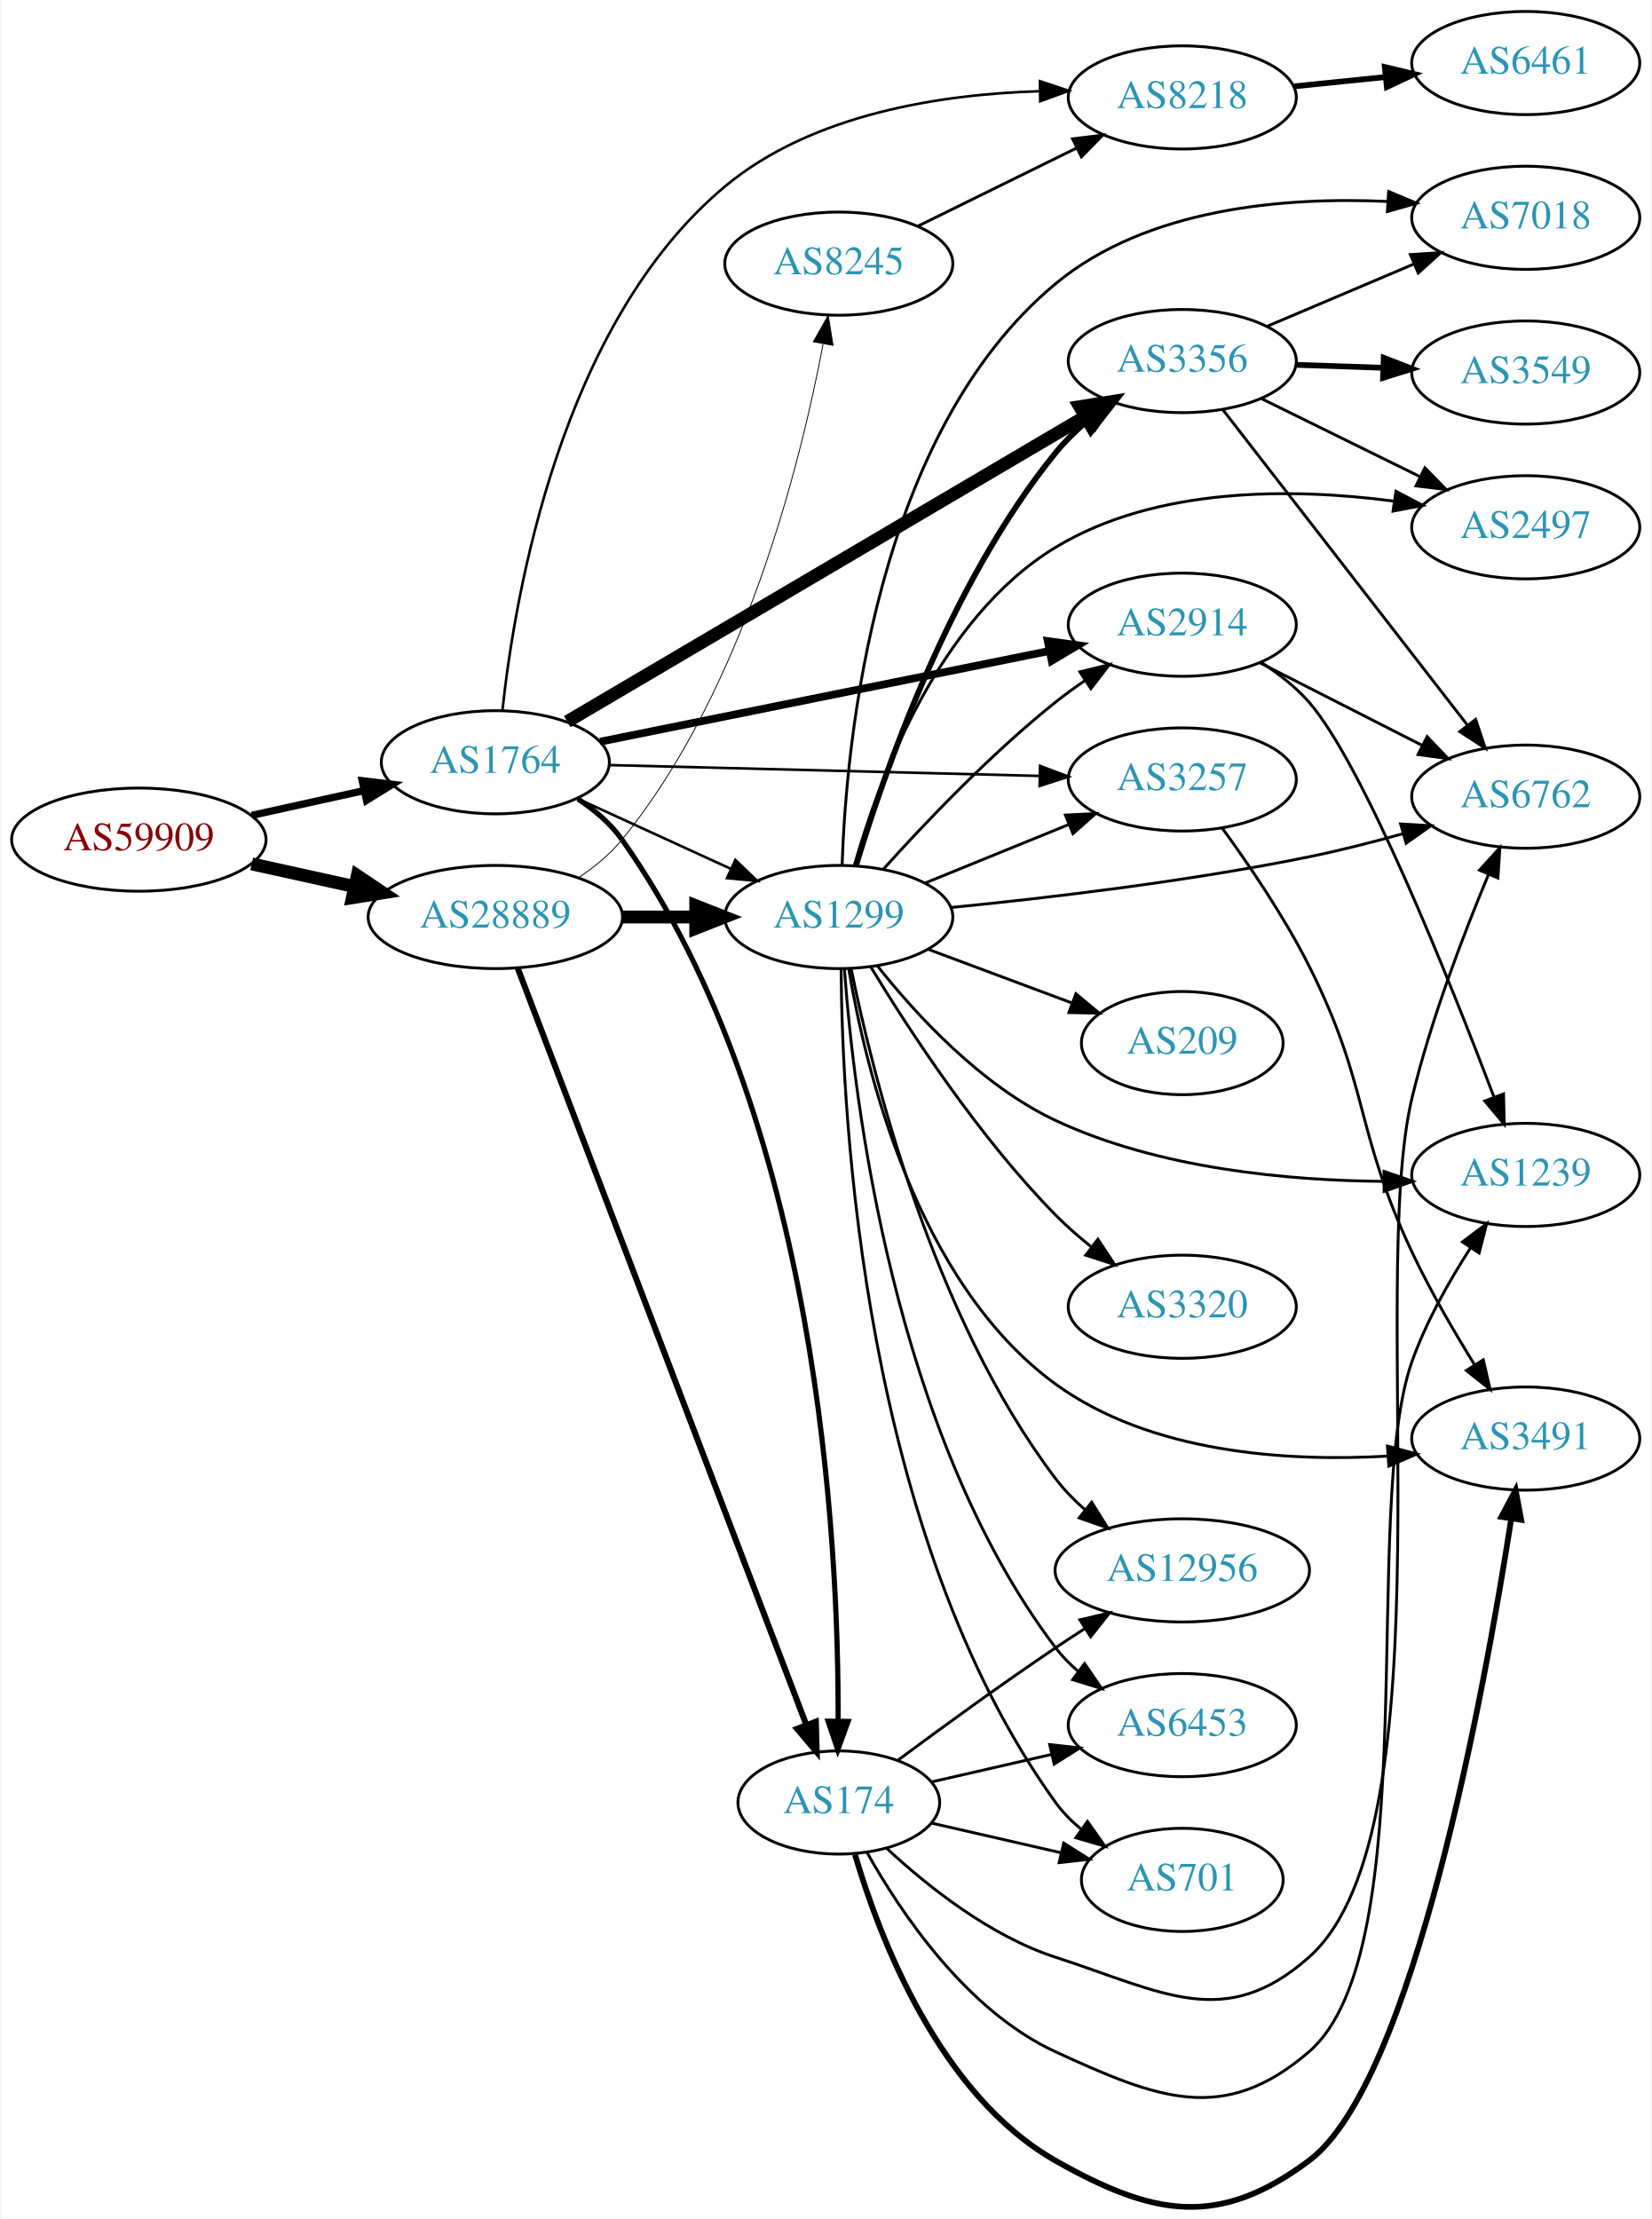
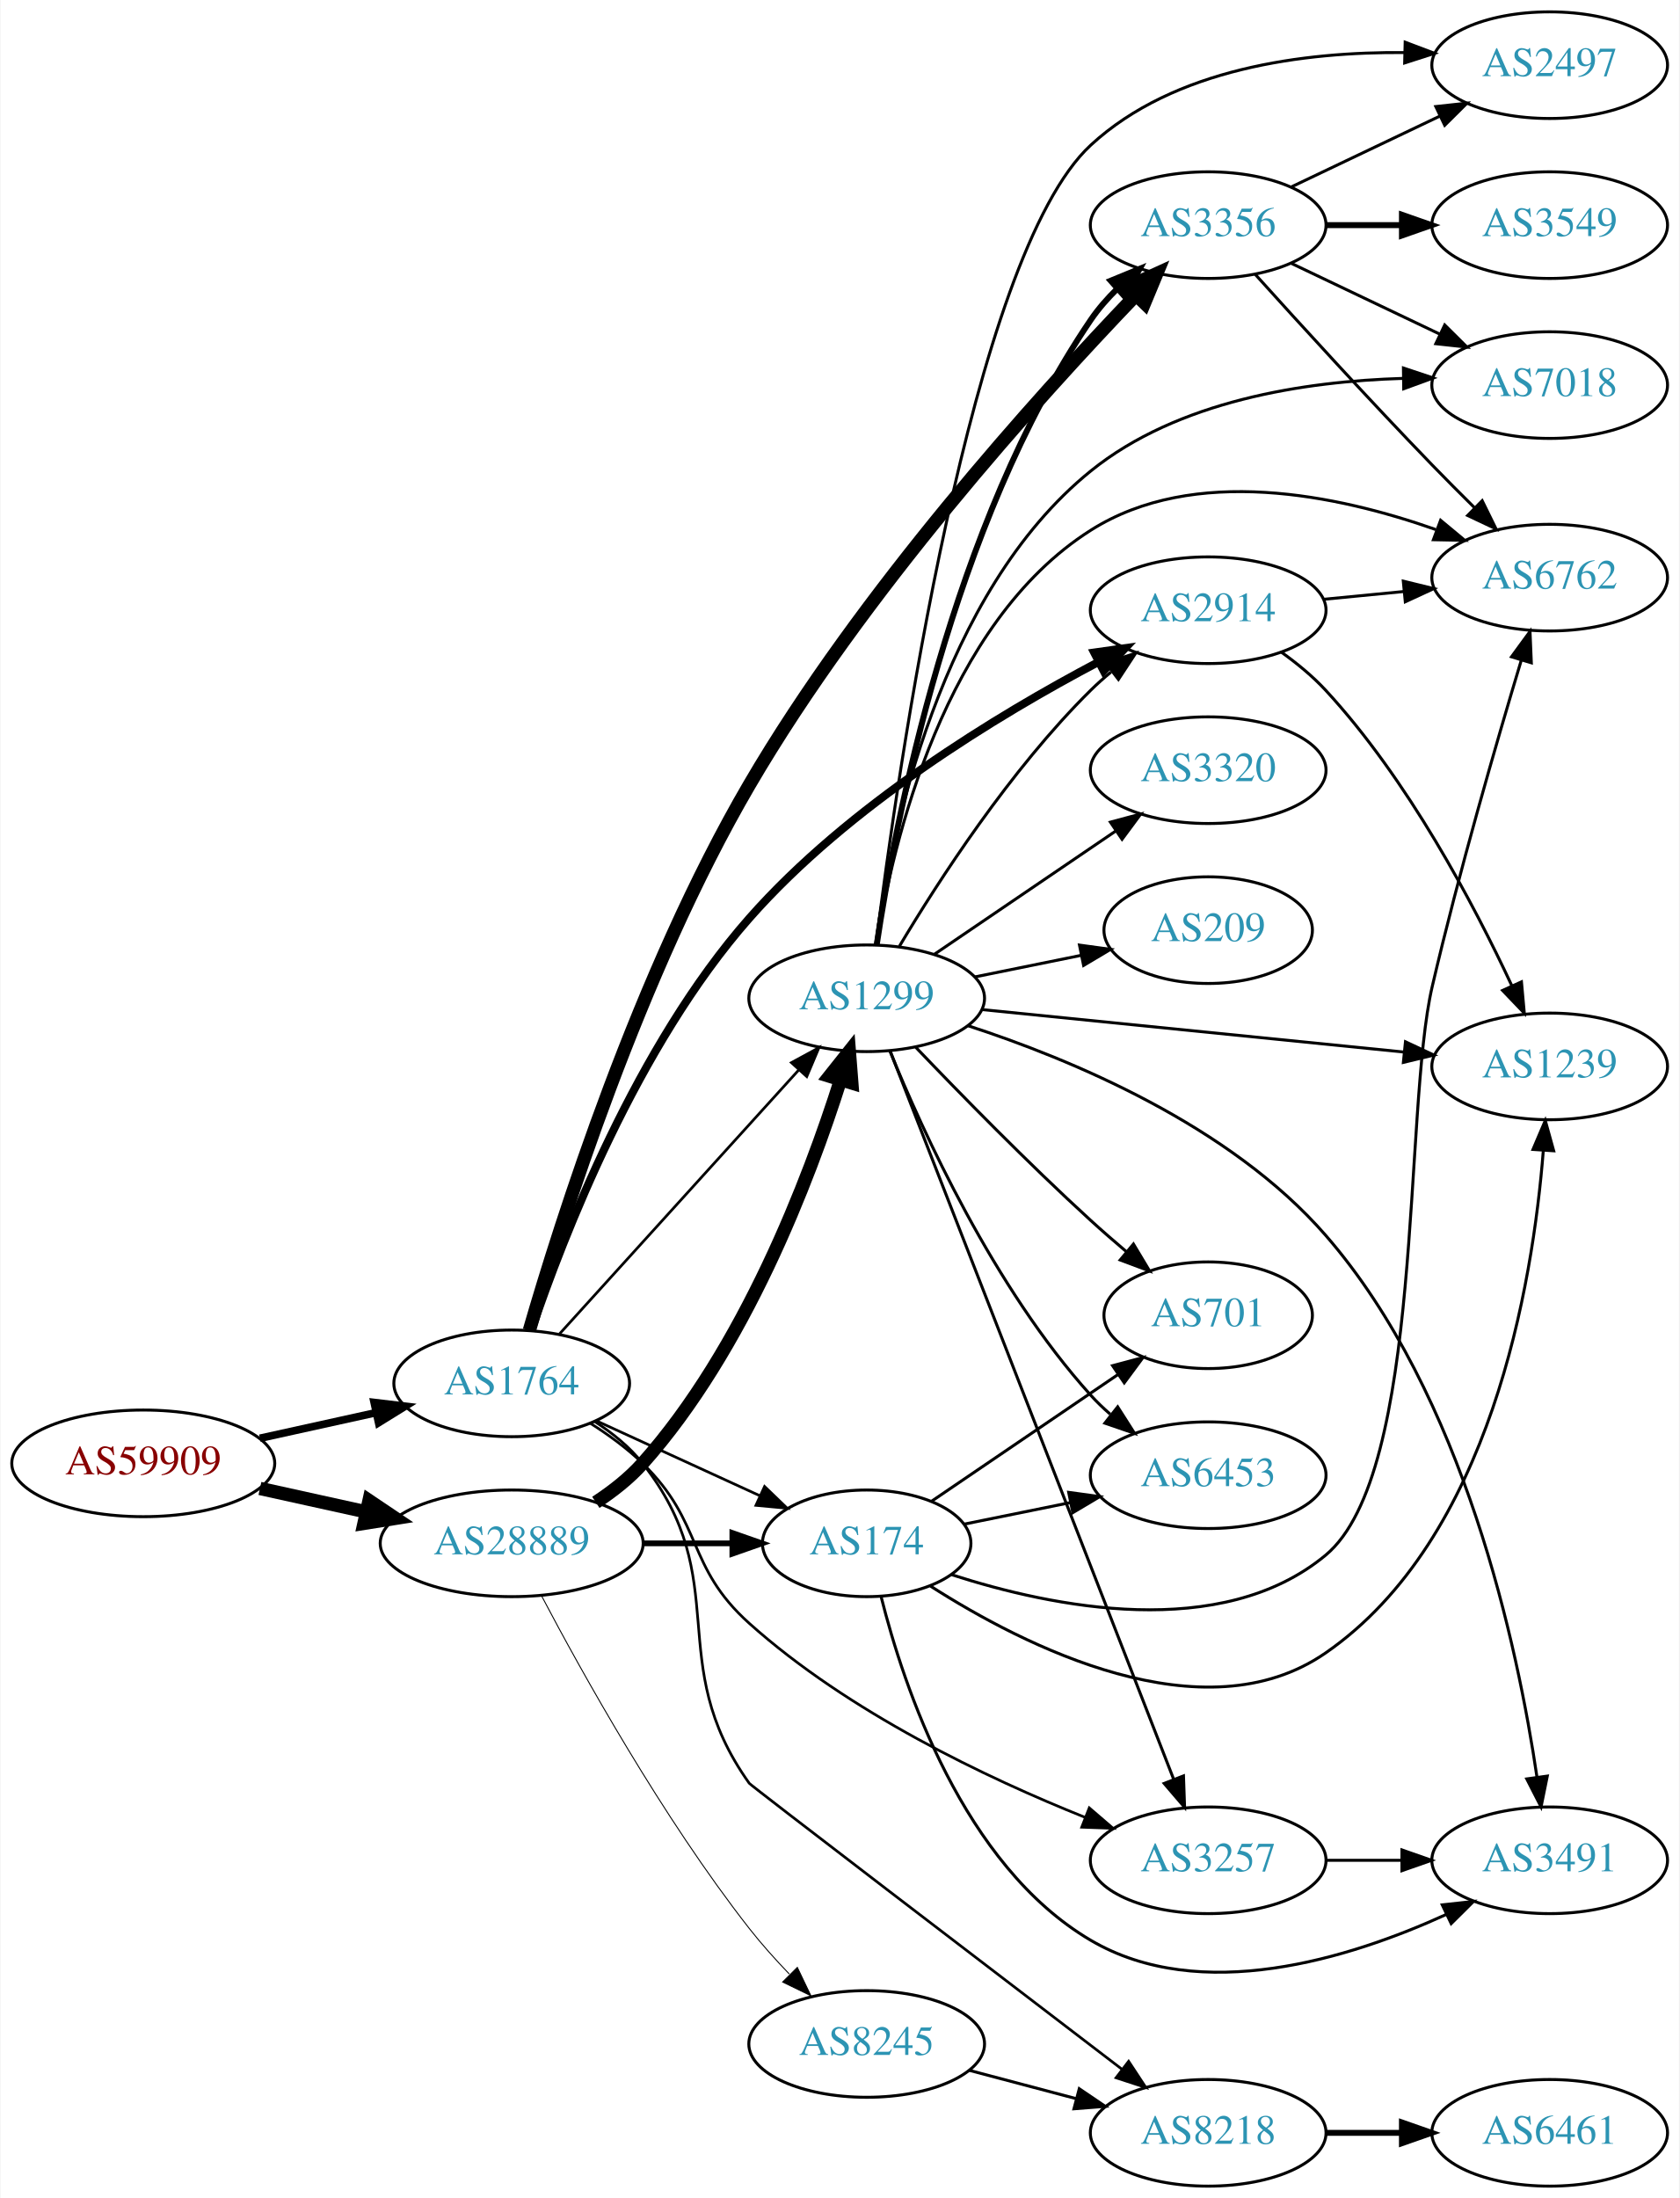
- <svg xmlns="http://www.w3.org/2000/svg" xmlns:xlink="http://www.w3.org/1999/xlink" width="576pt" height="774pt" viewBox="0.00 0.00 575.76 774.34">
-   <g id="graph0" class="graph" transform="scale(1 1) rotate(0) translate(4 770.343)">
-     <polygon fill="white" stroke="none" points="-4,4 -4,-770.343 571.762,-770.343 571.762,4 -4,4" />
+ <svg xmlns="http://www.w3.org/2000/svg" xmlns:xlink="http://www.w3.org/1999/xlink" width="567pt" height="742pt" viewBox="0.00 0.00 566.66 742.00">
+   <g id="graph0" class="graph" transform="scale(1 1) rotate(0) translate(4 738)">
+     <polygon fill="white" stroke="none" points="-4,4 -4,-738 562.663,-738 562.663,4 -4,4" />
    <g id="node1" class="node">
      <g id="a_node1">
        <a xlink:href="/asn/59909" xlink:title="AS59909 ~ Tele-Tec GmbH [AT]">
-           <ellipse fill="#ffffff" stroke="black" cx="44.196" cy="-477.343" rx="44.393" ry="18" />
-           <text text-anchor="middle" x="44.196" y="-473.643" font-family="Times,serif" font-size="14.00" fill="#880000">AS59909</text>
+           <ellipse fill="#ffffff" stroke="black" cx="44.196" cy="-244" rx="44.393" ry="18" />
+           <text text-anchor="middle" x="44.196" y="-240.3" font-family="Times,serif" font-size="14.00" fill="#880000">AS59909</text>
        </a>
      </g>
    </g>
    <g id="node2" class="node">
      <g id="a_node2">
        <a xlink:href="/asn/1764" xlink:title="AS1764 ~ NEXTLAYER-AS [AT]">
-           <ellipse fill="#ffffff" stroke="black" cx="168.588" cy="-504.343" rx="39.794" ry="18" />
-           <text text-anchor="middle" x="168.588" y="-500.643" font-family="Times,serif" font-size="14.00" fill="#2c94b3">AS1764</text>
+           <ellipse fill="#ffffff" stroke="black" cx="168.588" cy="-271" rx="39.794" ry="18" />
+           <text text-anchor="middle" x="168.588" y="-267.3" font-family="Times,serif" font-size="14.00" fill="#2c94b3">AS1764</text>
        </a>
      </g>
    </g>
    <g id="edge1" class="edge">
-       <path fill="none" stroke="black" stroke-width="2.543" d="M83.586,-485.812C95.977,-488.546 109.824,-491.6 122.644,-494.429" />
-       <polygon fill="black" stroke="black" stroke-width="2.543" points="122.14,-497.901 132.659,-496.638 123.648,-491.066 122.14,-497.901" />
+       <path fill="none" stroke="black" stroke-width="2.571" d="M83.586,-252.469C95.977,-255.202 109.824,-258.257 122.644,-261.085" />
+       <polygon fill="black" stroke="black" stroke-width="2.571" points="122.14,-264.558 132.659,-263.295 123.648,-257.722 122.14,-264.558" />
    </g>
    <g id="node3" class="node">
      <g id="a_node3">
        <a xlink:href="/asn/28889" xlink:title="AS28889 ~ LINZNET-AS [AT]">
-           <ellipse fill="#ffffff" stroke="black" cx="168.588" cy="-450.343" rx="44.393" ry="18" />
-           <text text-anchor="middle" x="168.588" y="-446.643" font-family="Times,serif" font-size="14.00" fill="#2c94b3">AS28889</text>
+           <ellipse fill="#ffffff" stroke="black" cx="168.588" cy="-217" rx="44.393" ry="18" />
+           <text text-anchor="middle" x="168.588" y="-213.3" font-family="Times,serif" font-size="14.00" fill="#2c94b3">AS28889</text>
        </a>
      </g>
    </g>
    <g id="edge2" class="edge">
-       <path fill="none" stroke="black" stroke-width="4.5" d="M83.586,-468.875C94.978,-466.361 107.6,-463.577 119.525,-460.946" />
-       <polygon fill="black" stroke="black" stroke-width="4.5" points="120.418,-464.782 129.335,-458.782 118.721,-457.092 120.418,-464.782" />
+       <path fill="none" stroke="black" stroke-width="4.5" d="M83.586,-235.531C94.978,-233.018 107.6,-230.233 119.525,-227.603" />
+       <polygon fill="black" stroke="black" stroke-width="4.5" points="120.418,-231.438 129.335,-225.439 118.721,-223.748 120.418,-231.438" />
    </g>
    <g id="node4" class="node">
      <g id="a_node4">
-         <a xlink:href="/asn/3356" xlink:title="AS3356 ~ Level 3 Parent, LLC [US]">
-           <ellipse fill="#ffffff" stroke="black" cx="408.273" cy="-644.343" rx="39.794" ry="18" />
-           <text text-anchor="middle" x="408.273" y="-640.643" font-family="Times,serif" font-size="14.00" fill="#2c94b3">AS3356</text>
+         <a xlink:href="/asn/2914" xlink:title="AS2914 ~ NTT America, Inc. [US]">
+           <ellipse fill="#ffffff" stroke="black" cx="403.724" cy="-532" rx="39.794" ry="18" />
+           <text text-anchor="middle" x="403.724" y="-528.3" font-family="Times,serif" font-size="14.00" fill="#2c94b3">AS2914</text>
        </a>
      </g>
    </g>
    <g id="edge3" class="edge">
-       <path fill="none" stroke="black" stroke-width="4.5" d="M193.687,-518.538C236.484,-543.746 325.8,-596.355 374.272,-624.905" />
-       <polygon fill="black" stroke="black" stroke-width="4.5" points="372.496,-628.429 383.111,-630.111 376.493,-621.644 372.496,-628.429" />
+       <path fill="none" stroke="black" stroke-width="2.7" d="M175.355,-289.229C185.925,-320.445 210.857,-384.924 248.784,-428 282.293,-466.058 332.704,-496.596 366.619,-514.496" />
+       <polygon fill="black" stroke="black" stroke-width="2.7" points="365.229,-517.717 375.719,-519.205 368.447,-511.5 365.229,-517.717" />
    </g>
    <g id="node5" class="node">
      <g id="a_node5">
-         <a xlink:href="/asn/2914" xlink:title="AS2914 ~ NTT America, Inc. [US]">
-           <ellipse fill="#ffffff" stroke="black" cx="408.273" cy="-552.343" rx="39.794" ry="18" />
-           <text text-anchor="middle" x="408.273" y="-548.643" font-family="Times,serif" font-size="14.00" fill="#2c94b3">AS2914</text>
+         <a xlink:href="/asn/8218" xlink:title="AS8218 ~ legacy Neotelecoms [FR]">
+           <ellipse fill="#ffffff" stroke="black" cx="403.724" cy="-18" rx="39.794" ry="18" />
+           <text text-anchor="middle" x="403.724" y="-14.3" font-family="Times,serif" font-size="14.00" fill="#2c94b3">AS8218</text>
        </a>
      </g>
    </g>
    <g id="edge4" class="edge">
-       <path fill="none" stroke="black" stroke-width="2.7" d="M205.172,-511.53C246.95,-519.967 316.316,-533.975 361.918,-543.184" />
-       <polygon fill="black" stroke="black" stroke-width="2.7" points="361.34,-546.638 371.835,-545.187 362.726,-539.776 361.34,-546.638" />
+       <path fill="none" stroke="black" stroke-width="0.9" d="M196.56,-258.145C202.548,-254.28 208.408,-249.559 212.784,-244 244.083,-204.246 219.416,-177.201 248.784,-136 249.352,-135.203 330.369,-73.265 374.625,-39.458" />
+       <polygon fill="black" stroke="black" stroke-width="0.9" points="376.87,-42.147 382.692,-33.296 372.62,-36.584 376.87,-42.147" />
    </g>
    <g id="node6" class="node">
      <g id="a_node6">
-         <a xlink:href="/asn/3257" xlink:title="AS3257 ~ GTT [DE]">
-           <ellipse fill="#ffffff" stroke="black" cx="408.273" cy="-498.343" rx="39.794" ry="18" />
-           <text text-anchor="middle" x="408.273" y="-494.643" font-family="Times,serif" font-size="14.00" fill="#2c94b3">AS3257</text>
+         <a xlink:href="/asn/3356" xlink:title="AS3356 ~ Level 3 Parent, LLC [US]">
+           <ellipse fill="#ffffff" stroke="black" cx="403.724" cy="-662" rx="39.794" ry="18" />
+           <text text-anchor="middle" x="403.724" y="-658.3" font-family="Times,serif" font-size="14.00" fill="#2c94b3">AS3356</text>
        </a>
      </g>
    </g>
    <g id="edge5" class="edge">
-       <path fill="none" stroke="black" stroke-width="0.9" d="M208.305,-503.366C249.224,-502.333 313.864,-500.701 358.298,-499.58" />
-       <polygon fill="black" stroke="black" stroke-width="0.9" points="358.664,-503.072 368.573,-499.32 358.488,-496.074 358.664,-503.072" />
+       <path fill="none" stroke="black" stroke-width="4.5" d="M174.545,-288.858C185.044,-325.138 211.646,-409.409 248.784,-473 286.72,-537.956 346.19,-603.827 379.001,-638.027" />
+       <polygon fill="black" stroke="black" stroke-width="4.5" points="376.57,-641.177 386.354,-645.624 382.229,-635.7 376.57,-641.177" />
    </g>
    <g id="node7" class="node">
      <g id="a_node7">
-         <a xlink:href="/asn/174" xlink:title="AS174 ~ Cogent Communications [US]">
-           <ellipse fill="#ffffff" stroke="black" cx="288.431" cy="-141.343" rx="35.194" ry="18" />
-           <text text-anchor="middle" x="288.431" y="-137.643" font-family="Times,serif" font-size="14.00" fill="#2c94b3">AS174</text>
+         <a xlink:href="/asn/3257" xlink:title="AS3257 ~ GTT [DE]">
+           <ellipse fill="#ffffff" stroke="black" cx="403.724" cy="-110" rx="39.794" ry="18" />
+           <text text-anchor="middle" x="403.724" y="-106.3" font-family="Times,serif" font-size="14.00" fill="#2c94b3">AS3257</text>
        </a>
      </g>
    </g>
    <g id="edge6" class="edge">
-       <path fill="none" stroke="black" stroke-width="1.8" d="M197.422,-491.505C203.237,-487.683 208.802,-482.976 212.784,-477.343 281.284,-380.451 288.429,-231.705 288.188,-169.851" />
-       <polygon fill="black" stroke="black" stroke-width="1.8" points="291.686,-169.64 288.076,-159.679 284.686,-169.717 291.686,-169.64" />
+       <path fill="none" stroke="black" stroke-width="0.9" d="M195.117,-257.538C201.28,-253.638 207.582,-249.052 212.784,-244 233.478,-223.906 227.31,-209.258 248.784,-190 282.254,-159.985 329.028,-137.774 362.213,-124.471" />
+       <polygon fill="black" stroke="black" stroke-width="0.9" points="363.579,-127.695 371.618,-120.793 361.03,-121.175 363.579,-127.695" />
    </g>
    <g id="node8" class="node">
      <g id="a_node8">
-         <a xlink:href="/asn/8218" xlink:title="AS8218 ~ legacy Neotelecoms [FR]">
-           <ellipse fill="#ffffff" stroke="black" cx="408.273" cy="-736.343" rx="39.794" ry="18" />
-           <text text-anchor="middle" x="408.273" y="-732.643" font-family="Times,serif" font-size="14.00" fill="#2c94b3">AS8218</text>
+         <a xlink:href="/asn/174" xlink:title="AS174 ~ Cogent Communications [US]">
+           <ellipse fill="#ffffff" stroke="black" cx="288.431" cy="-217" rx="35.194" ry="18" />
+           <text text-anchor="middle" x="288.431" y="-213.3" font-family="Times,serif" font-size="14.00" fill="#2c94b3">AS174</text>
        </a>
      </g>
    </g>
    <g id="edge7" class="edge">
-       <path fill="none" stroke="black" stroke-width="0.9" d="M171.055,-522.397C175.306,-562.142 191.281,-657.465 248.784,-705.343 279.148,-730.624 324.108,-737.466 358.395,-738.508" />
-       <polygon fill="black" stroke="black" stroke-width="0.9" points="358.614,-742.012 368.665,-738.659 358.717,-735.012 358.614,-742.012" />
+       <path fill="none" stroke="black" stroke-width="0.9" d="M197.217,-258.339C213.633,-250.817 234.615,-241.202 252.212,-233.139" />
+       <polygon fill="black" stroke="black" stroke-width="0.9" points="253.956,-236.189 261.589,-228.842 251.04,-229.826 253.956,-236.189" />
    </g>
    <g id="node9" class="node">
      <g id="a_node9">
        <a xlink:href="/asn/1299" xlink:title="AS1299 ~ Telia Carrier [EU]">
-           <ellipse fill="#ffffff" stroke="black" cx="288.431" cy="-450.343" rx="39.794" ry="18" />
-           <text text-anchor="middle" x="288.431" y="-446.643" font-family="Times,serif" font-size="14.00" fill="#2c94b3">AS1299</text>
+           <ellipse fill="#ffffff" stroke="black" cx="288.431" cy="-401" rx="39.794" ry="18" />
+           <text text-anchor="middle" x="288.431" y="-397.3" font-family="Times,serif" font-size="14.00" fill="#2c94b3">AS1299</text>
        </a>
      </g>
    </g>
    <g id="edge8" class="edge">
-       <path fill="none" stroke="black" stroke-width="0.9" d="M197.217,-491.683C213.174,-484.371 233.445,-475.082 250.727,-467.162" />
-       <polygon fill="black" stroke="black" stroke-width="0.9" points="252.342,-470.272 259.975,-462.925 249.426,-463.909 252.342,-470.272" />
-     </g>
-     <g id="edge24" class="edge">
-       <path fill="none" stroke="black" stroke-width="2.1" d="M176.433,-432.395C196.209,-380.539 253.512,-230.283 277.1,-168.432" />
-       <polygon fill="black" stroke="black" stroke-width="2.1" points="280.421,-169.547 280.714,-158.957 273.88,-167.053 280.421,-169.547" />
-     </g>
-     <g id="edge23" class="edge">
-       <path fill="none" stroke="black" stroke-width="4.5" d="M212.799,-450.343C221.112,-450.343 229.875,-450.343 238.357,-450.343" />
-       <polygon fill="black" stroke="black" stroke-width="4.5" points="238.516,-454.281 248.516,-450.343 238.516,-446.406 238.516,-454.281" />
-     </g>
-     <g id="node20" class="node">
-       <g id="a_node20">
+       <path fill="none" stroke="black" stroke-width="0.9" d="M184.753,-287.729C205.259,-310.351 241.964,-350.842 265.482,-376.786" />
+       <polygon fill="black" stroke="black" stroke-width="0.9" points="263.015,-379.277 272.324,-384.335 268.201,-374.575 263.015,-379.277" />
+     </g>
+     <g id="edge17" class="edge">
+       <path fill="none" stroke="black" stroke-width="1.929" d="M212.799,-217C222.647,-217 233.127,-217 243.024,-217" />
+       <polygon fill="black" stroke="black" stroke-width="1.929" points="243.076,-220.5 253.076,-217 243.076,-213.5 243.076,-220.5" />
+     </g>
+     <g id="edge18" class="edge">
+       <path fill="none" stroke="black" stroke-width="4.5" d="M196.991,-230.832C202.688,-234.564 208.312,-238.982 212.784,-244 247.18,-282.591 268.965,-339.823 279.617,-373.477" />
+       <polygon fill="black" stroke="black" stroke-width="4.5" points="275.876,-374.707 282.567,-383.117 283.406,-372.403 275.876,-374.707" />
+     </g>
+     <g id="node17" class="node">
+       <g id="a_node17">
        <a xlink:href="/asn/8245" xlink:title="AS8245 ~ Video-Broadcast GmbH [AT]">
-           <ellipse fill="#ffffff" stroke="black" cx="288.431" cy="-678.343" rx="39.794" ry="18" />
-           <text text-anchor="middle" x="288.431" y="-674.643" font-family="Times,serif" font-size="14.00" fill="#2c94b3">AS8245</text>
-         </a>
-       </g>
-     </g>
-     <g id="edge25" class="edge">
-       <path fill="none" stroke="black" stroke-width="0.3" d="M197.773,-464.188C203.296,-467.875 208.65,-472.271 212.784,-477.343 255.406,-529.634 275.091,-608.619 282.954,-650.299" />
-       <polygon fill="black" stroke="black" stroke-width="0.3" points="279.536,-651.068 284.746,-660.293 286.426,-649.833 279.536,-651.068" />
+           <ellipse fill="#ffffff" stroke="black" cx="288.431" cy="-48" rx="39.794" ry="18" />
+           <text text-anchor="middle" x="288.431" y="-44.3" font-family="Times,serif" font-size="14.00" fill="#2c94b3">AS8245</text>
+         </a>
+       </g>
+     </g>
+     <g id="edge19" class="edge">
+       <path fill="none" stroke="black" stroke-width="0.321" d="M178.632,-199.336C192.225,-173.514 219.468,-124.463 248.784,-87 252.871,-81.778 257.59,-76.514 262.296,-71.617" />
+       <polygon fill="black" stroke="black" stroke-width="0.321" points="265.02,-73.841 269.588,-64.282 260.056,-68.906 265.02,-73.841" />
    </g>
    <g id="node10" class="node">
      <g id="a_node10">
-         <a xlink:href="/asn/3549" xlink:title="AS3549 ~ Level 3 Parent, LLC [US]">
-           <ellipse fill="#ffffff" stroke="black" cx="528.116" cy="-640.343" rx="39.794" ry="18" />
-           <text text-anchor="middle" x="528.116" y="-636.643" font-family="Times,serif" font-size="14.00" fill="#2c94b3">AS3549</text>
+         <a xlink:href="/asn/6762" xlink:title="AS6762 ~ TELECOM ITALIA SPARKLE S.p.A. [IT]">
+           <ellipse fill="#ffffff" stroke="black" cx="519.017" cy="-543" rx="39.794" ry="18" />
+           <text text-anchor="middle" x="519.017" y="-539.3" font-family="Times,serif" font-size="14.00" fill="#2c94b3">AS6762</text>
        </a>
      </g>
    </g>
    <g id="edge9" class="edge">
-       <path fill="none" stroke="black" stroke-width="2" d="M447.859,-643.034C457.626,-642.702 468.242,-642.342 478.437,-641.996" />
-       <polygon fill="black" stroke="black" stroke-width="2" points="478.568,-645.493 488.443,-641.656 478.33,-638.497 478.568,-645.493" />
+       <path fill="none" stroke="black" d="M442.764,-535.693C451.451,-536.537 460.795,-537.444 469.844,-538.323" />
+       <polygon fill="black" stroke="black" points="469.593,-541.815 479.884,-539.298 470.269,-534.847 469.593,-541.815" />
    </g>
    <g id="node11" class="node">
      <g id="a_node11">
-         <a xlink:href="/asn/6762" xlink:title="AS6762 ~ TELECOM ITALIA SPARKLE S.p.A. [IT]">
-           <ellipse fill="#ffffff" stroke="black" cx="528.116" cy="-492.343" rx="39.794" ry="18" />
-           <text text-anchor="middle" x="528.116" y="-488.643" font-family="Times,serif" font-size="14.00" fill="#2c94b3">AS6762</text>
+         <a xlink:href="/asn/1239" xlink:title="AS1239 ~ Sprint [US]">
+           <ellipse fill="#ffffff" stroke="black" cx="519.017" cy="-378" rx="39.794" ry="18" />
+           <text text-anchor="middle" x="519.017" y="-374.3" font-family="Times,serif" font-size="14.00" fill="#2c94b3">AS1239</text>
        </a>
      </g>
    </g>
    <g id="edge10" class="edge">
-       <path fill="none" stroke="black" d="M422.335,-627.496C443.04,-600.789 483.518,-548.579 507.652,-517.449" />
-       <polygon fill="black" stroke="black" points="510.635,-519.314 513.996,-509.266 505.103,-515.025 510.635,-519.314" />
+       <path fill="none" stroke="black" d="M428.508,-517.791C433.756,-514.025 439.036,-509.688 443.37,-505 471.203,-474.894 493.449,-432.691 506.192,-405.347" />
+       <polygon fill="black" stroke="black" points="509.491,-406.547 510.449,-395.996 503.12,-403.647 509.491,-406.547" />
    </g>
    <g id="node12" class="node">
      <g id="a_node12">
-         <a xlink:href="/asn/7018" xlink:title="AS7018 ~ AT&amp;T Services, Inc. [US]">
-           <ellipse fill="#ffffff" stroke="black" cx="528.116" cy="-694.343" rx="39.794" ry="18" />
-           <text text-anchor="middle" x="528.116" y="-690.643" font-family="Times,serif" font-size="14.00" fill="#2c94b3">AS7018</text>
+         <a xlink:href="/asn/6461" xlink:title="AS6461 ~ Zayo Bandwidth [US]">
+           <ellipse fill="#ffffff" stroke="black" cx="519.017" cy="-18" rx="39.794" ry="18" />
+           <text text-anchor="middle" x="519.017" y="-14.3" font-family="Times,serif" font-size="14.00" fill="#2c94b3">AS6461</text>
        </a>
      </g>
    </g>
    <g id="edge11" class="edge">
-       <path fill="none" stroke="black" d="M437.8,-656.447C453.174,-662.97 472.35,-671.107 488.988,-678.166" />
-       <polygon fill="black" stroke="black" points="487.871,-681.494 498.444,-682.178 490.605,-675.05 487.871,-681.494" />
+       <path fill="none" stroke="black" stroke-width="2" d="M443.396,-18C451.599,-18 460.363,-18 468.895,-18" />
+       <polygon fill="black" stroke="black" stroke-width="2" points="469.134,-21.5 479.134,-18 469.134,-14.5 469.134,-21.5" />
+     </g>
+     <g id="edge15" class="edge">
+       <path fill="none" stroke="black" d="M419.644,-645.334C434.547,-628.801 458.221,-602.845 479.37,-581 483.923,-576.297 488.855,-571.345 493.624,-566.625" />
+       <polygon fill="black" stroke="black" points="496.227,-568.975 500.906,-559.469 491.32,-563.982 496.227,-568.975" />
    </g>
    <g id="node13" class="node">
      <g id="a_node13">
        <a xlink:href="/asn/2497" xlink:title="AS2497 ~ Internet Initiative Japan Inc. [JP]">
-           <ellipse fill="#ffffff" stroke="black" cx="528.116" cy="-586.343" rx="39.794" ry="18" />
-           <text text-anchor="middle" x="528.116" y="-582.643" font-family="Times,serif" font-size="14.00" fill="#2c94b3">AS2497</text>
+           <ellipse fill="#ffffff" stroke="black" cx="519.017" cy="-716" rx="39.794" ry="18" />
+           <text text-anchor="middle" x="519.017" y="-712.3" font-family="Times,serif" font-size="14.00" fill="#2c94b3">AS2497</text>
        </a>
      </g>
    </g>
    <g id="edge12" class="edge">
-       <path fill="none" stroke="black" d="M435.72,-631.327C452.131,-623.25 473.43,-612.767 491.338,-603.952" />
-       <polygon fill="black" stroke="black" points="492.924,-607.073 500.35,-599.517 489.833,-600.793 492.924,-607.073" />
-     </g>
-     <g id="edge13" class="edge">
-       <path fill="none" stroke="black" d="M435.426,-539.027C452.056,-530.56 473.792,-519.493 491.927,-510.26" />
-       <polygon fill="black" stroke="black" points="493.713,-513.278 501.036,-505.622 490.536,-507.04 493.713,-513.278" />
+       <path fill="none" stroke="black" d="M431.86,-674.934C446.854,-682.081 465.675,-691.052 481.898,-698.785" />
+       <polygon fill="black" stroke="black" points="480.569,-702.028 491.102,-703.171 483.581,-695.709 480.569,-702.028" />
    </g>
    <g id="node14" class="node">
      <g id="a_node14">
-         <a xlink:href="/asn/1239" xlink:title="AS1239 ~ Sprint [US]">
-           <ellipse fill="#ffffff" stroke="black" cx="528.116" cy="-360.343" rx="39.794" ry="18" />
-           <text text-anchor="middle" x="528.116" y="-356.643" font-family="Times,serif" font-size="14.00" fill="#2c94b3">AS1239</text>
-         </a>
-       </g>
-     </g>
-     <g id="edge14" class="edge">
-       <path fill="none" stroke="black" d="M435.847,-539.158C441.847,-535.303 447.812,-530.669 452.469,-525.343 471.446,-503.642 501.539,-428.365 517.085,-387.404" />
-       <polygon fill="black" stroke="black" points="520.369,-388.613 520.619,-378.021 513.818,-386.146 520.369,-388.613" />
+         <a xlink:href="/asn/3549" xlink:title="AS3549 ~ Level 3 Parent, LLC [US]">
+           <ellipse fill="#ffffff" stroke="black" cx="519.017" cy="-662" rx="39.794" ry="18" />
+           <text text-anchor="middle" x="519.017" y="-658.3" font-family="Times,serif" font-size="14.00" fill="#2c94b3">AS3549</text>
+         </a>
+       </g>
+     </g>
+     <g id="edge13" class="edge">
+       <path fill="none" stroke="black" stroke-width="2" d="M443.396,-662C451.599,-662 460.363,-662 468.895,-662" />
+       <polygon fill="black" stroke="black" stroke-width="2" points="469.134,-665.5 479.134,-662 469.134,-658.5 469.134,-665.5" />
    </g>
    <g id="node15" class="node">
      <g id="a_node15">
-         <a xlink:href="/asn/3491" xlink:title="AS3491 ~ PCCW Global, Inc. [US]">
-           <ellipse fill="#ffffff" stroke="black" cx="528.116" cy="-268.343" rx="39.794" ry="18" />
-           <text text-anchor="middle" x="528.116" y="-264.643" font-family="Times,serif" font-size="14.00" fill="#2c94b3">AS3491</text>
-         </a>
-       </g>
-     </g>
-     <g id="edge15" class="edge">
-       <path fill="none" stroke="black" d="M422.199,-481.38C431.479,-468.651 443.824,-450.532 452.469,-433.343 473.696,-391.144 468.307,-376.061 488.469,-333.343 494.748,-320.04 502.934,-305.931 510.155,-294.269" />
-       <polygon fill="black" stroke="black" points="513.309,-295.828 515.684,-285.503 507.389,-292.094 513.309,-295.828" />
-     </g>
-     <g id="edge21" class="edge">
-       <path fill="none" stroke="black" d="M305.206,-125.297C319.258,-112.234 341.099,-94.783 364.077,-87.343 401.452,-75.242 423.082,-61.272 452.469,-87.343 502.697,-131.904 472.767,-322.06 488.469,-387.343 495.019,-414.571 506.448,-444.432 515.184,-465.325" />
-       <polygon fill="black" stroke="black" points="511.965,-466.7 519.102,-474.531 518.406,-463.959 511.965,-466.7" />
-     </g>
-     <g id="edge17" class="edge">
-       <path fill="none" stroke="black" d="M298.221,-124.007C309.969,-102.998 332.974,-68.639 364.077,-54.343 399.773,-37.937 422.709,-28.698 452.469,-54.343 493.49,-89.692 470.291,-244.336 488.469,-295.343 493.373,-309.102 501.314,-323.179 508.726,-334.699" />
-       <polygon fill="black" stroke="black" points="506.026,-336.959 514.488,-343.334 511.849,-333.073 506.026,-336.959" />
-     </g>
-     <g id="edge16" class="edge">
-       <path fill="none" stroke="black" stroke-width="2" d="M294.087,-123.158C302.537,-94.425 323.41,-39.425 364.077,-16.343 398.243,3.048 420.992,7.162 452.469,-16.343 488.781,-43.458 513.684,-180.214 523.021,-240.14" />
-       <polygon fill="black" stroke="black" stroke-width="2" points="519.617,-241.032 524.583,-250.391 526.537,-239.978 519.617,-241.032" />
+         <a xlink:href="/asn/7018" xlink:title="AS7018 ~ AT&amp;T Services, Inc. [US]">
+           <ellipse fill="#ffffff" stroke="black" cx="519.017" cy="-608" rx="39.794" ry="18" />
+           <text text-anchor="middle" x="519.017" y="-604.3" font-family="Times,serif" font-size="14.00" fill="#2c94b3">AS7018</text>
+         </a>
+       </g>
+     </g>
+     <g id="edge14" class="edge">
+       <path fill="none" stroke="black" d="M431.86,-649.066C446.854,-641.919 465.675,-632.948 481.898,-625.215" />
+       <polygon fill="black" stroke="black" points="483.581,-628.291 491.102,-620.829 480.569,-621.972 483.581,-628.291" />
    </g>
    <g id="node16" class="node">
      <g id="a_node16">
-         <a xlink:href="/asn/12956" xlink:title="AS12956 ~ TELXIUS [ES]">
-           <ellipse fill="#ffffff" stroke="black" cx="408.273" cy="-222.343" rx="44.393" ry="18" />
-           <text text-anchor="middle" x="408.273" y="-218.643" font-family="Times,serif" font-size="14.00" fill="#2c94b3">AS12956</text>
-         </a>
-       </g>
-     </g>
-     <g id="edge18" class="edge">
-       <path fill="none" stroke="black" d="M309.132,-156.154C324.035,-167.219 345.103,-182.571 364.077,-195.343 367.367,-197.558 370.83,-199.825 374.304,-202.059" />
-       <polygon fill="black" stroke="black" points="372.552,-205.092 382.872,-207.492 376.301,-199.18 372.552,-205.092" />
-     </g>
-     <g id="node17" class="node">
-       <g id="a_node17">
-         <a xlink:href="/asn/6453" xlink:title="AS6453 ~ TATA COMMUNICATIONS (AMERICA) INC [US]">
-           <ellipse fill="#ffffff" stroke="black" cx="408.273" cy="-168.343" rx="39.794" ry="18" />
-           <text text-anchor="middle" x="408.273" y="-164.643" font-family="Times,serif" font-size="14.00" fill="#2c94b3">AS6453</text>
-         </a>
-       </g>
-     </g>
-     <g id="edge19" class="edge">
-       <path fill="none" stroke="black" d="M320.701,-148.508C333.54,-151.45 348.645,-154.911 362.612,-158.111" />
-       <polygon fill="black" stroke="black" points="362.004,-161.562 372.533,-160.384 363.567,-154.739 362.004,-161.562" />
+         <a xlink:href="/asn/3491" xlink:title="AS3491 ~ PCCW Global, Inc. [US]">
+           <ellipse fill="#ffffff" stroke="black" cx="519.017" cy="-110" rx="39.794" ry="18" />
+           <text text-anchor="middle" x="519.017" y="-106.3" font-family="Times,serif" font-size="14.00" fill="#2c94b3">AS3491</text>
+         </a>
+       </g>
+     </g>
+     <g id="edge16" class="edge">
+       <path fill="none" stroke="black" d="M443.396,-110C451.599,-110 460.363,-110 468.895,-110" />
+       <polygon fill="black" stroke="black" points="469.134,-113.5 479.134,-110 469.134,-106.5 469.134,-113.5" />
+     </g>
+     <g id="edge34" class="edge">
+       <path fill="none" stroke="black" d="M317.142,-206.41C350.991,-195.465 408.088,-183.719 443.37,-213 476.775,-240.723 469.508,-362.725 479.37,-405 488.342,-443.458 501.045,-487.276 509.403,-515.024" />
+       <polygon fill="black" stroke="black" points="506.125,-516.274 512.377,-524.827 512.824,-514.242 506.125,-516.274" />
+     </g>
+     <g id="edge35" class="edge">
+       <path fill="none" stroke="black" d="M310.01,-202.544C341.447,-182.418 402.115,-151.463 443.37,-180 499.194,-218.613 513.321,-304.629 516.861,-349.509" />
+       <polygon fill="black" stroke="black" points="513.384,-349.975 517.538,-359.721 520.369,-349.512 513.384,-349.975" />
+     </g>
+     <g id="edge36" class="edge">
+       <path fill="none" stroke="black" d="M293.297,-199.028C300.889,-168.742 320.914,-108.364 364.077,-83 401.125,-61.23 451.247,-76.727 484.09,-91.715" />
+       <polygon fill="black" stroke="black" points="482.749,-94.953 493.281,-96.102 485.764,-88.635 482.749,-94.953" />
    </g>
    <g id="node18" class="node">
      <g id="a_node18">
+         <a xlink:href="/asn/6453" xlink:title="AS6453 ~ TATA COMMUNICATIONS (AMERICA) INC [US]">
+           <ellipse fill="#ffffff" stroke="black" cx="403.724" cy="-240" rx="39.794" ry="18" />
+           <text text-anchor="middle" x="403.724" y="-236.3" font-family="Times,serif" font-size="14.00" fill="#2c94b3">AS6453</text>
+         </a>
+       </g>
+     </g>
+     <g id="edge33" class="edge">
+       <path fill="none" stroke="black" d="M321.291,-223.468C332.437,-225.731 345.179,-228.318 357.221,-230.762" />
+       <polygon fill="black" stroke="black" points="356.625,-234.213 367.121,-232.772 358.018,-227.353 356.625,-234.213" />
+     </g>
+     <g id="node21" class="node">
+       <g id="a_node21">
        <a xlink:href="/asn/701" xlink:title="AS701 ~ UUNET [US]">
-           <ellipse fill="#ffffff" stroke="black" cx="408.273" cy="-114.343" rx="35.194" ry="18" />
-           <text text-anchor="middle" x="408.273" y="-110.643" font-family="Times,serif" font-size="14.00" fill="#2c94b3">AS701</text>
-         </a>
-       </g>
+           <ellipse fill="#ffffff" stroke="black" cx="403.724" cy="-294" rx="35.194" ry="18" />
+           <text text-anchor="middle" x="403.724" y="-290.3" font-family="Times,serif" font-size="14.00" fill="#2c94b3">AS701</text>
+         </a>
+       </g>
+     </g>
+     <g id="edge32" class="edge">
+       <path fill="none" stroke="black" d="M310.21,-231.123C327.906,-243.15 353.534,-260.568 373.331,-274.023" />
+       <polygon fill="black" stroke="black" points="371.454,-276.979 381.692,-279.706 375.389,-271.19 371.454,-276.979" />
    </g>
    <g id="edge20" class="edge">
-       <path fill="none" stroke="black" d="M320.701,-134.179C334.551,-131.005 351.038,-127.228 365.889,-123.825" />
-       <polygon fill="black" stroke="black" points="366.891,-127.187 375.857,-121.542 365.328,-120.363 366.891,-127.187" />
+       <path fill="none" stroke="black" d="M299.481,-418.569C312.529,-440.427 336.875,-478.142 364.077,-505 366.207,-507.103 368.516,-509.155 370.911,-511.129" />
+       <polygon fill="black" stroke="black" points="369.173,-514.206 379.243,-517.498 373.423,-508.644 369.173,-514.206" />
+     </g>
+     <g id="edge23" class="edge">
+       <path fill="none" stroke="black" stroke-width="2" d="M291.833,-419.152C297.943,-459.973 317.052,-560.842 364.077,-630 366.626,-633.748 369.735,-637.294 373.071,-640.566" />
+       <polygon fill="black" stroke="black" stroke-width="2" points="370.808,-643.238 380.609,-647.262 375.457,-638.004 370.808,-643.238" />
+     </g>
+     <g id="edge29" class="edge">
+       <path fill="none" stroke="black" d="M296.347,-383.235C315.467,-334.125 369.135,-196.275 392.091,-137.311" />
+       <polygon fill="black" stroke="black" points="395.387,-138.491 395.754,-127.903 388.864,-135.951 395.387,-138.491" />
+     </g>
+     <g id="edge27" class="edge">
+       <path fill="none" stroke="black" d="M291.739,-419.036C297.216,-453.391 314.488,-527.583 364.077,-559 398.943,-581.089 447.392,-570.909 480.571,-559.232" />
+       <polygon fill="black" stroke="black" points="482.194,-562.362 490.345,-555.594 479.752,-555.802 482.194,-562.362" />
+     </g>
+     <g id="edge21" class="edge">
+       <path fill="none" stroke="black" d="M327.434,-397.176C366.489,-393.247 427.415,-387.116 469.831,-382.848" />
+       <polygon fill="black" stroke="black" points="470.324,-386.317 479.923,-381.833 469.623,-379.352 470.324,-386.317" />
+     </g>
+     <g id="edge26" class="edge">
+       <path fill="none" stroke="black" d="M291.57,-419.085C298.706,-476.27 323.561,-651.601 364.077,-689 392.265,-715.019 436.267,-720.534 470.021,-720.257" />
+       <polygon fill="black" stroke="black" points="470.229,-723.753 480.138,-720.001 470.053,-716.755 470.229,-723.753" />
+     </g>
+     <g id="edge31" class="edge">
+       <path fill="none" stroke="black" d="M291.432,-419.224C296.466,-455.722 313.135,-537.809 364.077,-579 393.464,-602.762 436.306,-609.272 469.336,-610.258" />
+       <polygon fill="black" stroke="black" points="469.64,-613.762 479.686,-610.399 469.735,-606.763 469.64,-613.762" />
+     </g>
+     <g id="edge22" class="edge">
+       <path fill="none" stroke="black" d="M322.544,-391.768C357.226,-380.485 411.056,-358.159 443.37,-321 490.246,-267.096 508.292,-181.797 514.741,-137.993" />
+       <polygon fill="black" stroke="black" points="518.214,-138.429 516.109,-128.045 511.279,-137.475 518.214,-138.429" />
+     </g>
+     <g id="edge24" class="edge">
+       <path fill="none" stroke="black" d="M296.21,-383.348C307.303,-356.099 331.412,-303.164 364.077,-267 366.083,-264.779 368.304,-262.642 370.639,-260.61" />
+       <polygon fill="black" stroke="black" points="373.169,-263.073 378.861,-254.137 368.839,-257.573 373.169,-263.073" />
    </g>
    <g id="node19" class="node">
      <g id="a_node19">
-         <a xlink:href="/asn/6461" xlink:title="AS6461 ~ Zayo Bandwidth [US]">
-           <ellipse fill="#ffffff" stroke="black" cx="528.116" cy="-748.343" rx="39.794" ry="18" />
-           <text text-anchor="middle" x="528.116" y="-744.643" font-family="Times,serif" font-size="14.00" fill="#2c94b3">AS6461</text>
-         </a>
-       </g>
-     </g>
-     <g id="edge22" class="edge">
-       <path fill="none" stroke="black" stroke-width="2" d="M447.208,-740.206C457.406,-741.245 468.568,-742.381 479.231,-743.467" />
-       <polygon fill="black" stroke="black" stroke-width="2" points="478.949,-746.957 489.252,-744.488 479.658,-739.993 478.949,-746.957" />
+         <a xlink:href="/asn/3320" xlink:title="AS3320 ~ DTAG [DE]">
+           <ellipse fill="#ffffff" stroke="black" cx="403.724" cy="-478" rx="39.794" ry="18" />
+           <text text-anchor="middle" x="403.724" y="-474.3" font-family="Times,serif" font-size="14.00" fill="#2c94b3">AS3320</text>
+         </a>
+       </g>
+     </g>
+     <g id="edge25" class="edge">
+       <path fill="none" stroke="black" d="M311.275,-415.846C328.672,-427.67 353.22,-444.354 372.502,-457.46" />
+       <polygon fill="black" stroke="black" points="370.709,-460.473 380.947,-463.199 374.644,-454.683 370.709,-460.473" />
+     </g>
+     <g id="node20" class="node">
+       <g id="a_node20">
+         <a xlink:href="/asn/209" xlink:title="AS209 ~ CenturyLink Communications, LLC [US]">
+           <ellipse fill="#ffffff" stroke="black" cx="403.724" cy="-424" rx="35.194" ry="18" />
+           <text text-anchor="middle" x="403.724" y="-420.3" font-family="Times,serif" font-size="14.00" fill="#2c94b3">AS209</text>
+         </a>
+       </g>
    </g>
    <g id="edge28" class="edge">
-       <path fill="none" stroke="black" stroke-width="2" d="M294.432,-468.24C303.946,-499.918 327.064,-566.806 364.077,-612.343 367.377,-616.404 371.304,-620.22 375.424,-623.705" />
-       <polygon fill="black" stroke="black" stroke-width="2" points="373.432,-626.59 383.472,-629.975 377.734,-621.068 373.432,-626.59" />
-     </g>
-     <g id="edge26" class="edge">
-       <path fill="none" stroke="black" d="M303.896,-466.945C318.268,-482.919 341.384,-507.246 364.077,-525.343 367.344,-527.949 370.877,-530.512 374.466,-532.96" />
-       <polygon fill="black" stroke="black" points="372.556,-535.894 382.843,-538.429 376.383,-530.032 372.556,-535.894" />
+       <path fill="none" stroke="black" d="M324.967,-408.214C336.31,-410.517 348.971,-413.087 360.727,-415.474" />
+       <polygon fill="black" stroke="black" points="360.274,-418.953 370.771,-417.513 361.667,-412.093 360.274,-418.953" />
    </g>
    <g id="edge30" class="edge">
-       <path fill="none" stroke="black" d="M318.56,-462.209C333.716,-468.382 352.44,-476.008 368.774,-482.662" />
-       <polygon fill="black" stroke="black" points="367.489,-485.917 378.07,-486.448 370.13,-479.435 367.489,-485.917" />
+       <path fill="none" stroke="black" d="M305.012,-384.451C319.819,-368.942 342.908,-345.317 364.077,-326 367.92,-322.494 372.073,-318.882 376.182,-315.404" />
+       <polygon fill="black" stroke="black" points="378.493,-318.035 383.938,-308.946 374.014,-312.656 378.493,-318.035" />
    </g>
    <g id="edge37" class="edge">
-       <path fill="none" stroke="black" d="M327.575,-453.666C360.783,-456.936 410.105,-462.704 452.469,-471.343 463.166,-473.525 474.575,-476.431 485.172,-479.384" />
-       <polygon fill="black" stroke="black" points="484.457,-482.82 495.034,-482.208 486.384,-476.09 484.457,-482.82" />
-     </g>
-     <g id="edge31" class="edge">
-       <path fill="none" stroke="black" d="M289.579,-468.404C290.992,-511.175 300.965,-618.978 364.077,-671.343 396.013,-697.841 444.157,-701.683 479.858,-700.043" />
-       <polygon fill="black" stroke="black" points="480.274,-703.524 490.039,-699.413 479.842,-696.537 480.274,-703.524" />
-     </g>
-     <g id="edge29" class="edge">
-       <path fill="none" stroke="black" d="M293.888,-468.412C302.159,-497.61 322.911,-554.411 364.077,-579.343 399.325,-600.692 447.152,-600.04 481.885,-595.497" />
-       <polygon fill="black" stroke="black" points="482.829,-598.896 492.215,-593.982 481.813,-591.97 482.829,-598.896" />
-     </g>
-     <g id="edge32" class="edge">
-       <path fill="none" stroke="black" d="M301.868,-433.315C315.2,-416.494 338.002,-391.561 364.077,-379.343 399.974,-362.523 445,-358.373 478.635,-358.089" />
-       <polygon fill="black" stroke="black" points="478.675,-361.589 488.685,-358.116 478.694,-354.589 478.675,-361.589" />
-     </g>
-     <g id="edge33" class="edge">
-       <path fill="none" stroke="black" d="M291.896,-432.274C297.645,-397.763 315.366,-322.761 364.077,-287.343 397.327,-263.168 444.876,-260.205 480.05,-262.225" />
-       <polygon fill="black" stroke="black" points="479.852,-265.72 490.079,-262.953 480.359,-258.738 479.852,-265.72" />
-     </g>
-     <g id="edge27" class="edge">
-       <path fill="none" stroke="black" d="M292.763,-432.183C300.221,-395.464 321.079,-311.076 364.077,-254.343 367.023,-250.457 370.565,-246.824 374.339,-243.503" />
-       <polygon fill="black" stroke="black" points="376.667,-246.122 382.29,-237.143 372.295,-240.656 376.667,-246.122" />
-     </g>
-     <g id="edge38" class="edge">
-       <path fill="none" stroke="black" d="M290.384,-432.338C293.587,-387.74 307.243,-270.344 364.077,-195.343 366.347,-192.348 369.054,-189.603 371.99,-187.107" />
-       <polygon fill="black" stroke="black" points="374.185,-189.838 380.155,-181.085 370.03,-184.204 374.185,-189.838" />
-     </g>
-     <g id="edge35" class="edge">
-       <path fill="none" stroke="black" d="M289.237,-432.018C289.591,-380.953 296.789,-234.687 364.077,-141.343 366.579,-137.873 369.678,-134.75 373.058,-131.967" />
-       <polygon fill="black" stroke="black" points="375.197,-134.741 381.31,-126.087 371.135,-129.04 375.197,-134.741" />
-     </g>
-     <g id="node21" class="node">
-       <g id="a_node21">
-         <a xlink:href="/asn/209" xlink:title="AS209 ~ CenturyLink Communications, LLC [US]">
-           <ellipse fill="#ffffff" stroke="black" cx="408.273" cy="-406.343" rx="35.194" ry="18" />
-           <text text-anchor="middle" x="408.273" y="-402.643" font-family="Times,serif" font-size="14.00" fill="#2c94b3">AS209</text>
-         </a>
-       </g>
-     </g>
-     <g id="edge34" class="edge">
-       <path fill="none" stroke="black" d="M319.472,-439.127C334.719,-433.434 353.394,-426.461 369.595,-420.412" />
-       <polygon fill="black" stroke="black" points="371.166,-423.561 379.31,-416.784 368.718,-417.003 371.166,-423.561" />
-     </g>
-     <g id="node22" class="node">
-       <g id="a_node22">
-         <a xlink:href="/asn/3320" xlink:title="AS3320 ~ DTAG [DE]">
-           <ellipse fill="#ffffff" stroke="black" cx="408.273" cy="-314.343" rx="39.794" ry="18" />
-           <text text-anchor="middle" x="408.273" y="-310.643" font-family="Times,serif" font-size="14.00" fill="#2c94b3">AS3320</text>
-         </a>
-       </g>
-     </g>
-     <g id="edge36" class="edge">
-       <path fill="none" stroke="black" d="M299.602,-432.896C312.776,-411.162 337.251,-373.577 364.077,-346.343 367.829,-342.535 372.064,-338.829 376.379,-335.369" />
-       <polygon fill="black" stroke="black" points="378.831,-337.902 384.668,-329.06 374.591,-332.332 378.831,-337.902" />
-     </g>
-     <g id="edge39" class="edge">
-       <path fill="none" stroke="black" d="M315.877,-691.36C332.288,-699.437 353.588,-709.92 371.496,-718.734" />
-       <polygon fill="black" stroke="black" points="369.99,-721.894 380.508,-723.17 373.081,-715.614 369.99,-721.894" />
+       <path fill="none" stroke="black" d="M323.116,-39.08C334.428,-36.085 347.212,-32.7 359.171,-29.533" />
+       <polygon fill="black" stroke="black" points="360.202,-32.88 368.973,-26.937 358.41,-26.114 360.202,-32.88" />
    </g>
  </g>
</svg>
